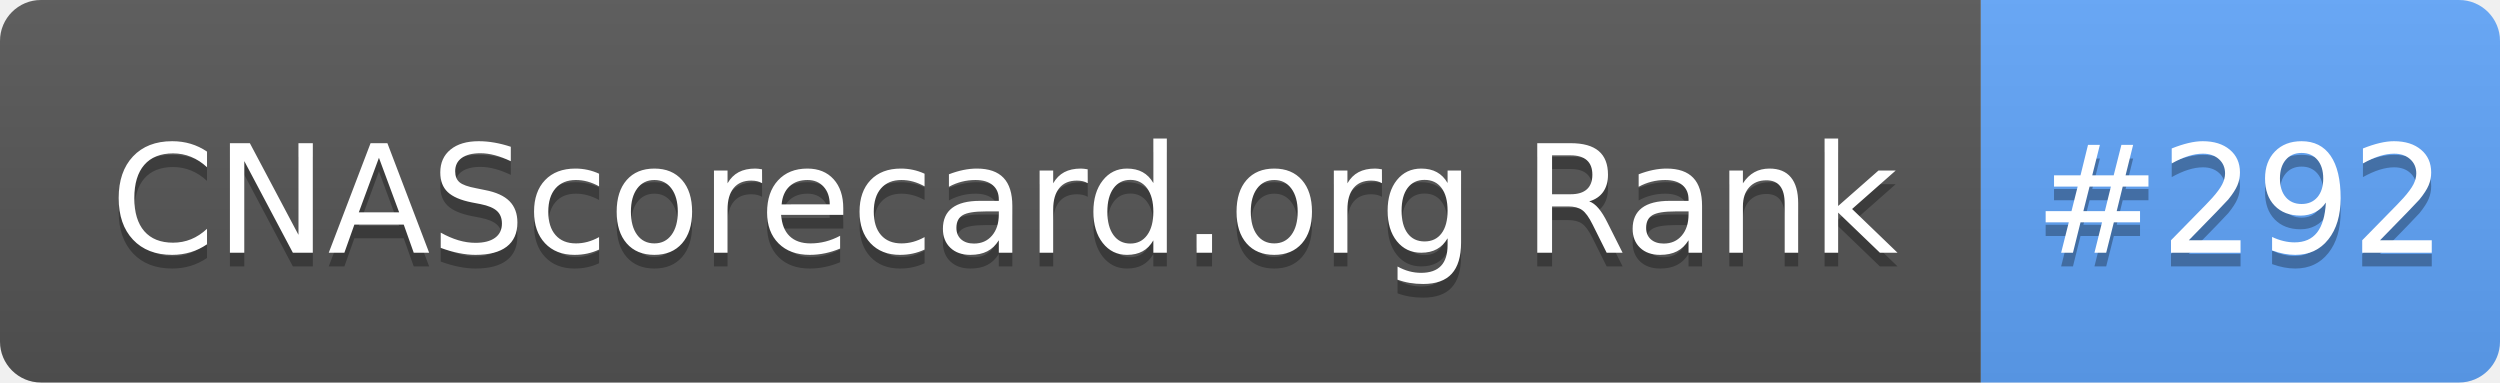
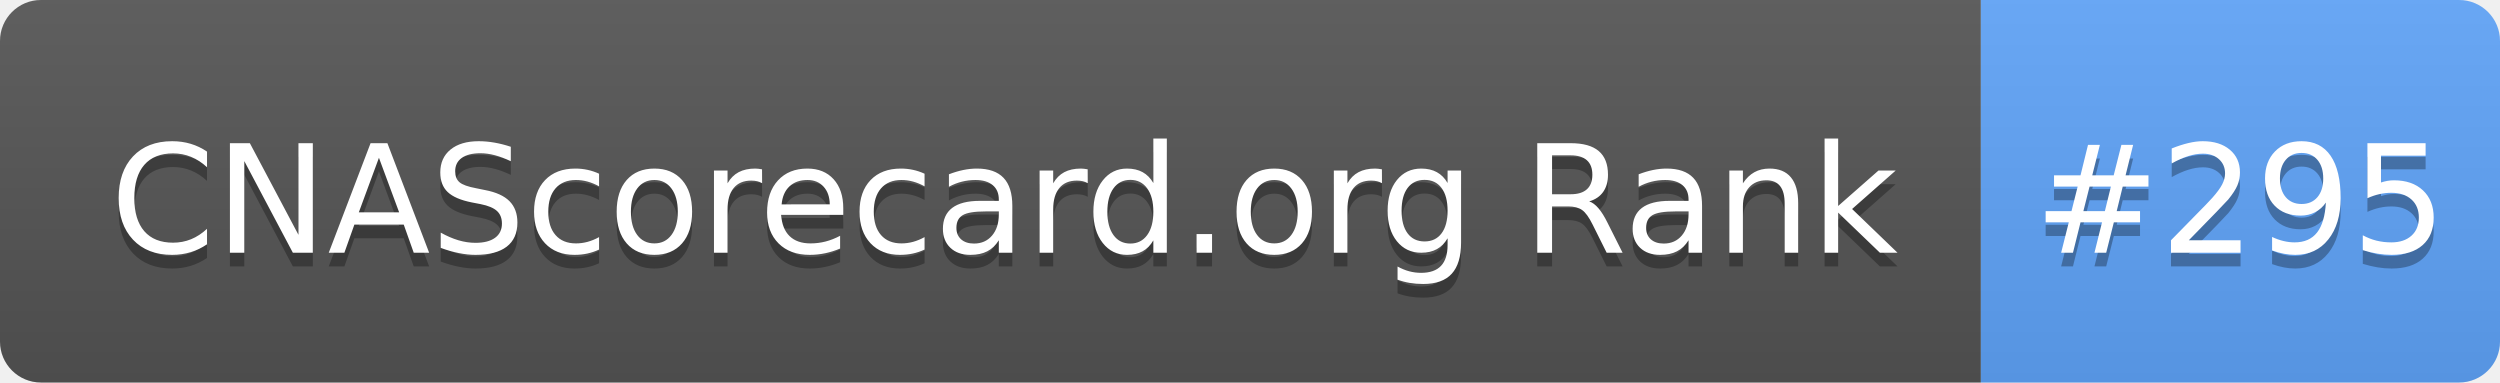
- <svg xmlns="http://www.w3.org/2000/svg" width="183" height="28" role="img" aria-label="CNAScorecard.org Rank: #292">
+ <svg xmlns="http://www.w3.org/2000/svg" width="183" height="28" role="img" aria-label="CNAScorecard.org Rank: #295">
  <linearGradient id="s" x2="0" y2="100%">
    <stop offset="0" stop-color="#bbb" stop-opacity=".1" />
    <stop offset="1" stop-opacity=".1" />
  </linearGradient>
  <clipPath id="r">
    <rect width="183" height="28" rx="3" fill="#fff" />
  </clipPath>
  <g clip-path="url(#r)">
    <rect width="145" height="28" fill="#555" />
    <rect x="145" width="38" height="28" fill="#60A5FA" />
    <rect width="183" height="28" fill="url(#s)" />
  </g>
  <g fill="#fff" text-anchor="middle" font-family="Verdana,Geneva,DejaVu Sans,sans-serif" text-rendering="geometricPrecision" font-size="110">
    <text aria-hidden="true" x="735" y="195" fill="#010101" fill-opacity=".3" transform="scale(.1)" textLength="1350">CNAScorecard.org Rank</text>
    <text x="735" y="185" transform="scale(.1)" fill="#fff" textLength="1350">CNAScorecard.org Rank</text>
-     <text aria-hidden="true" x="1640" y="195" fill="#010101" fill-opacity=".3" transform="scale(.1)" textLength="280">#292</text>
-     <text x="1640" y="185" transform="scale(.1)" fill="#fff" textLength="280">#292</text>
+     <text aria-hidden="true" x="1640" y="195" fill="#010101" fill-opacity=".3" transform="scale(.1)" textLength="280">#295</text>
+     <text x="1640" y="185" transform="scale(.1)" fill="#fff" textLength="280">#295</text>
  </g>
</svg>
